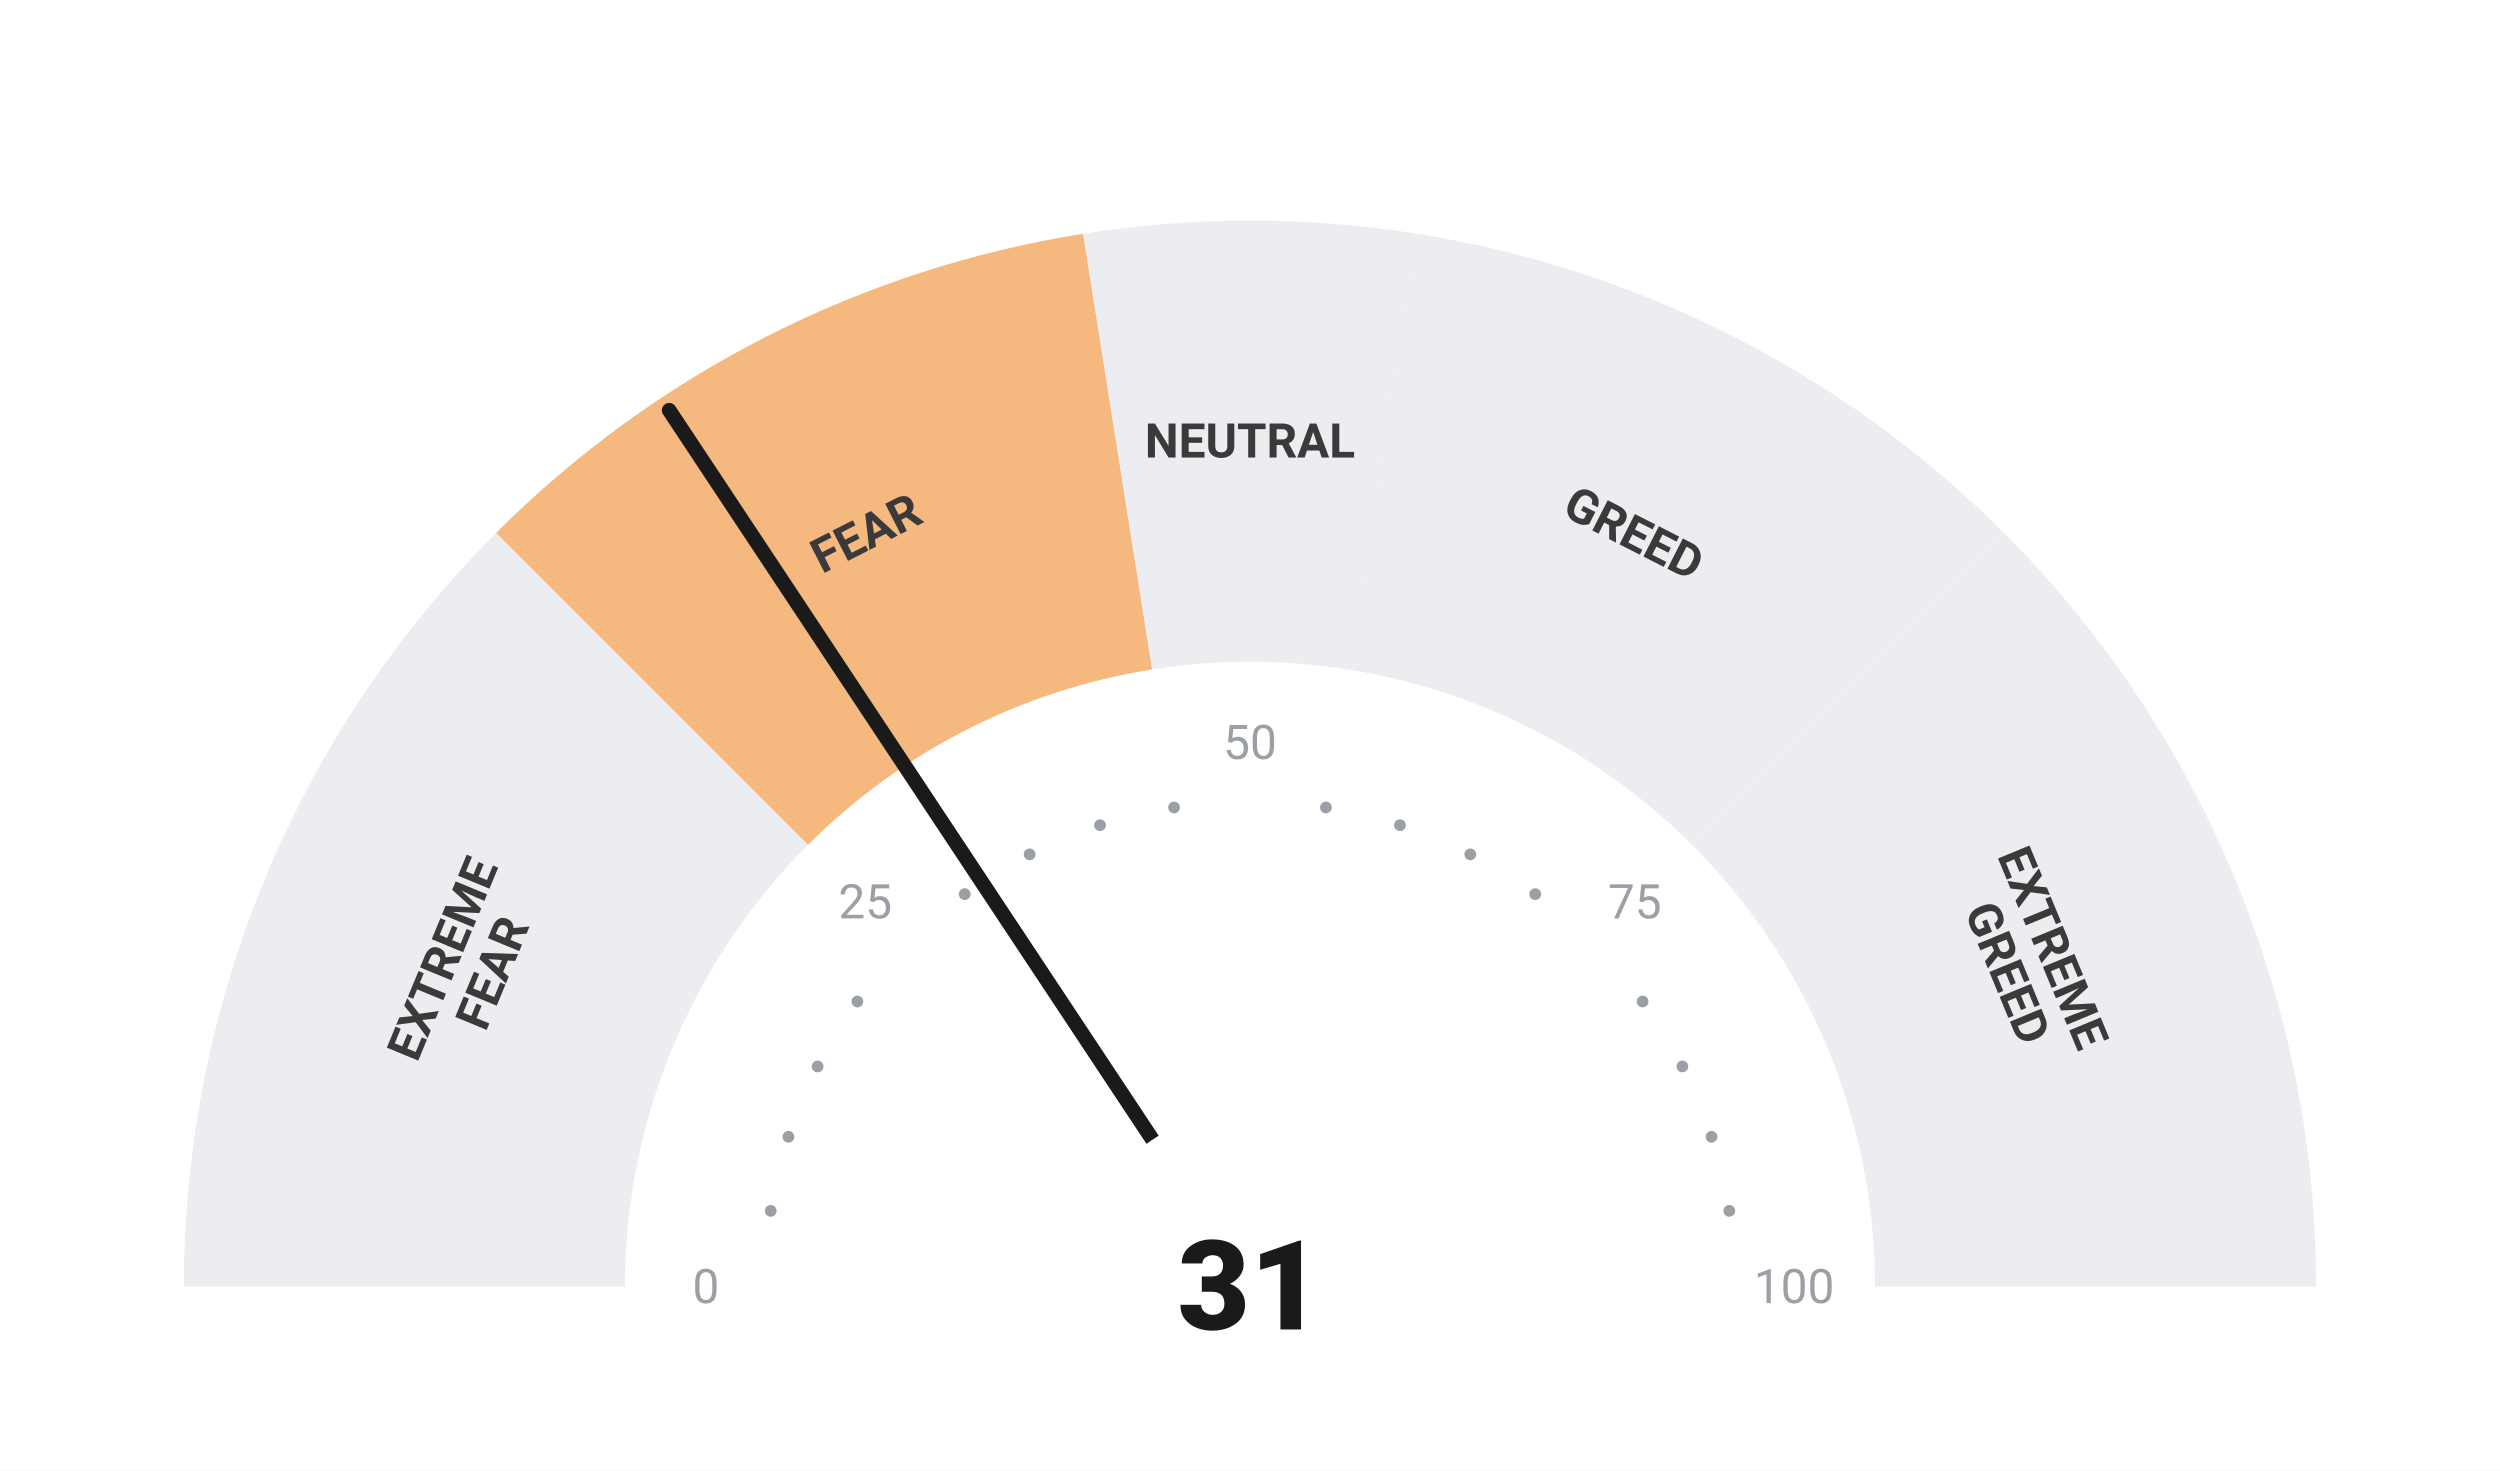
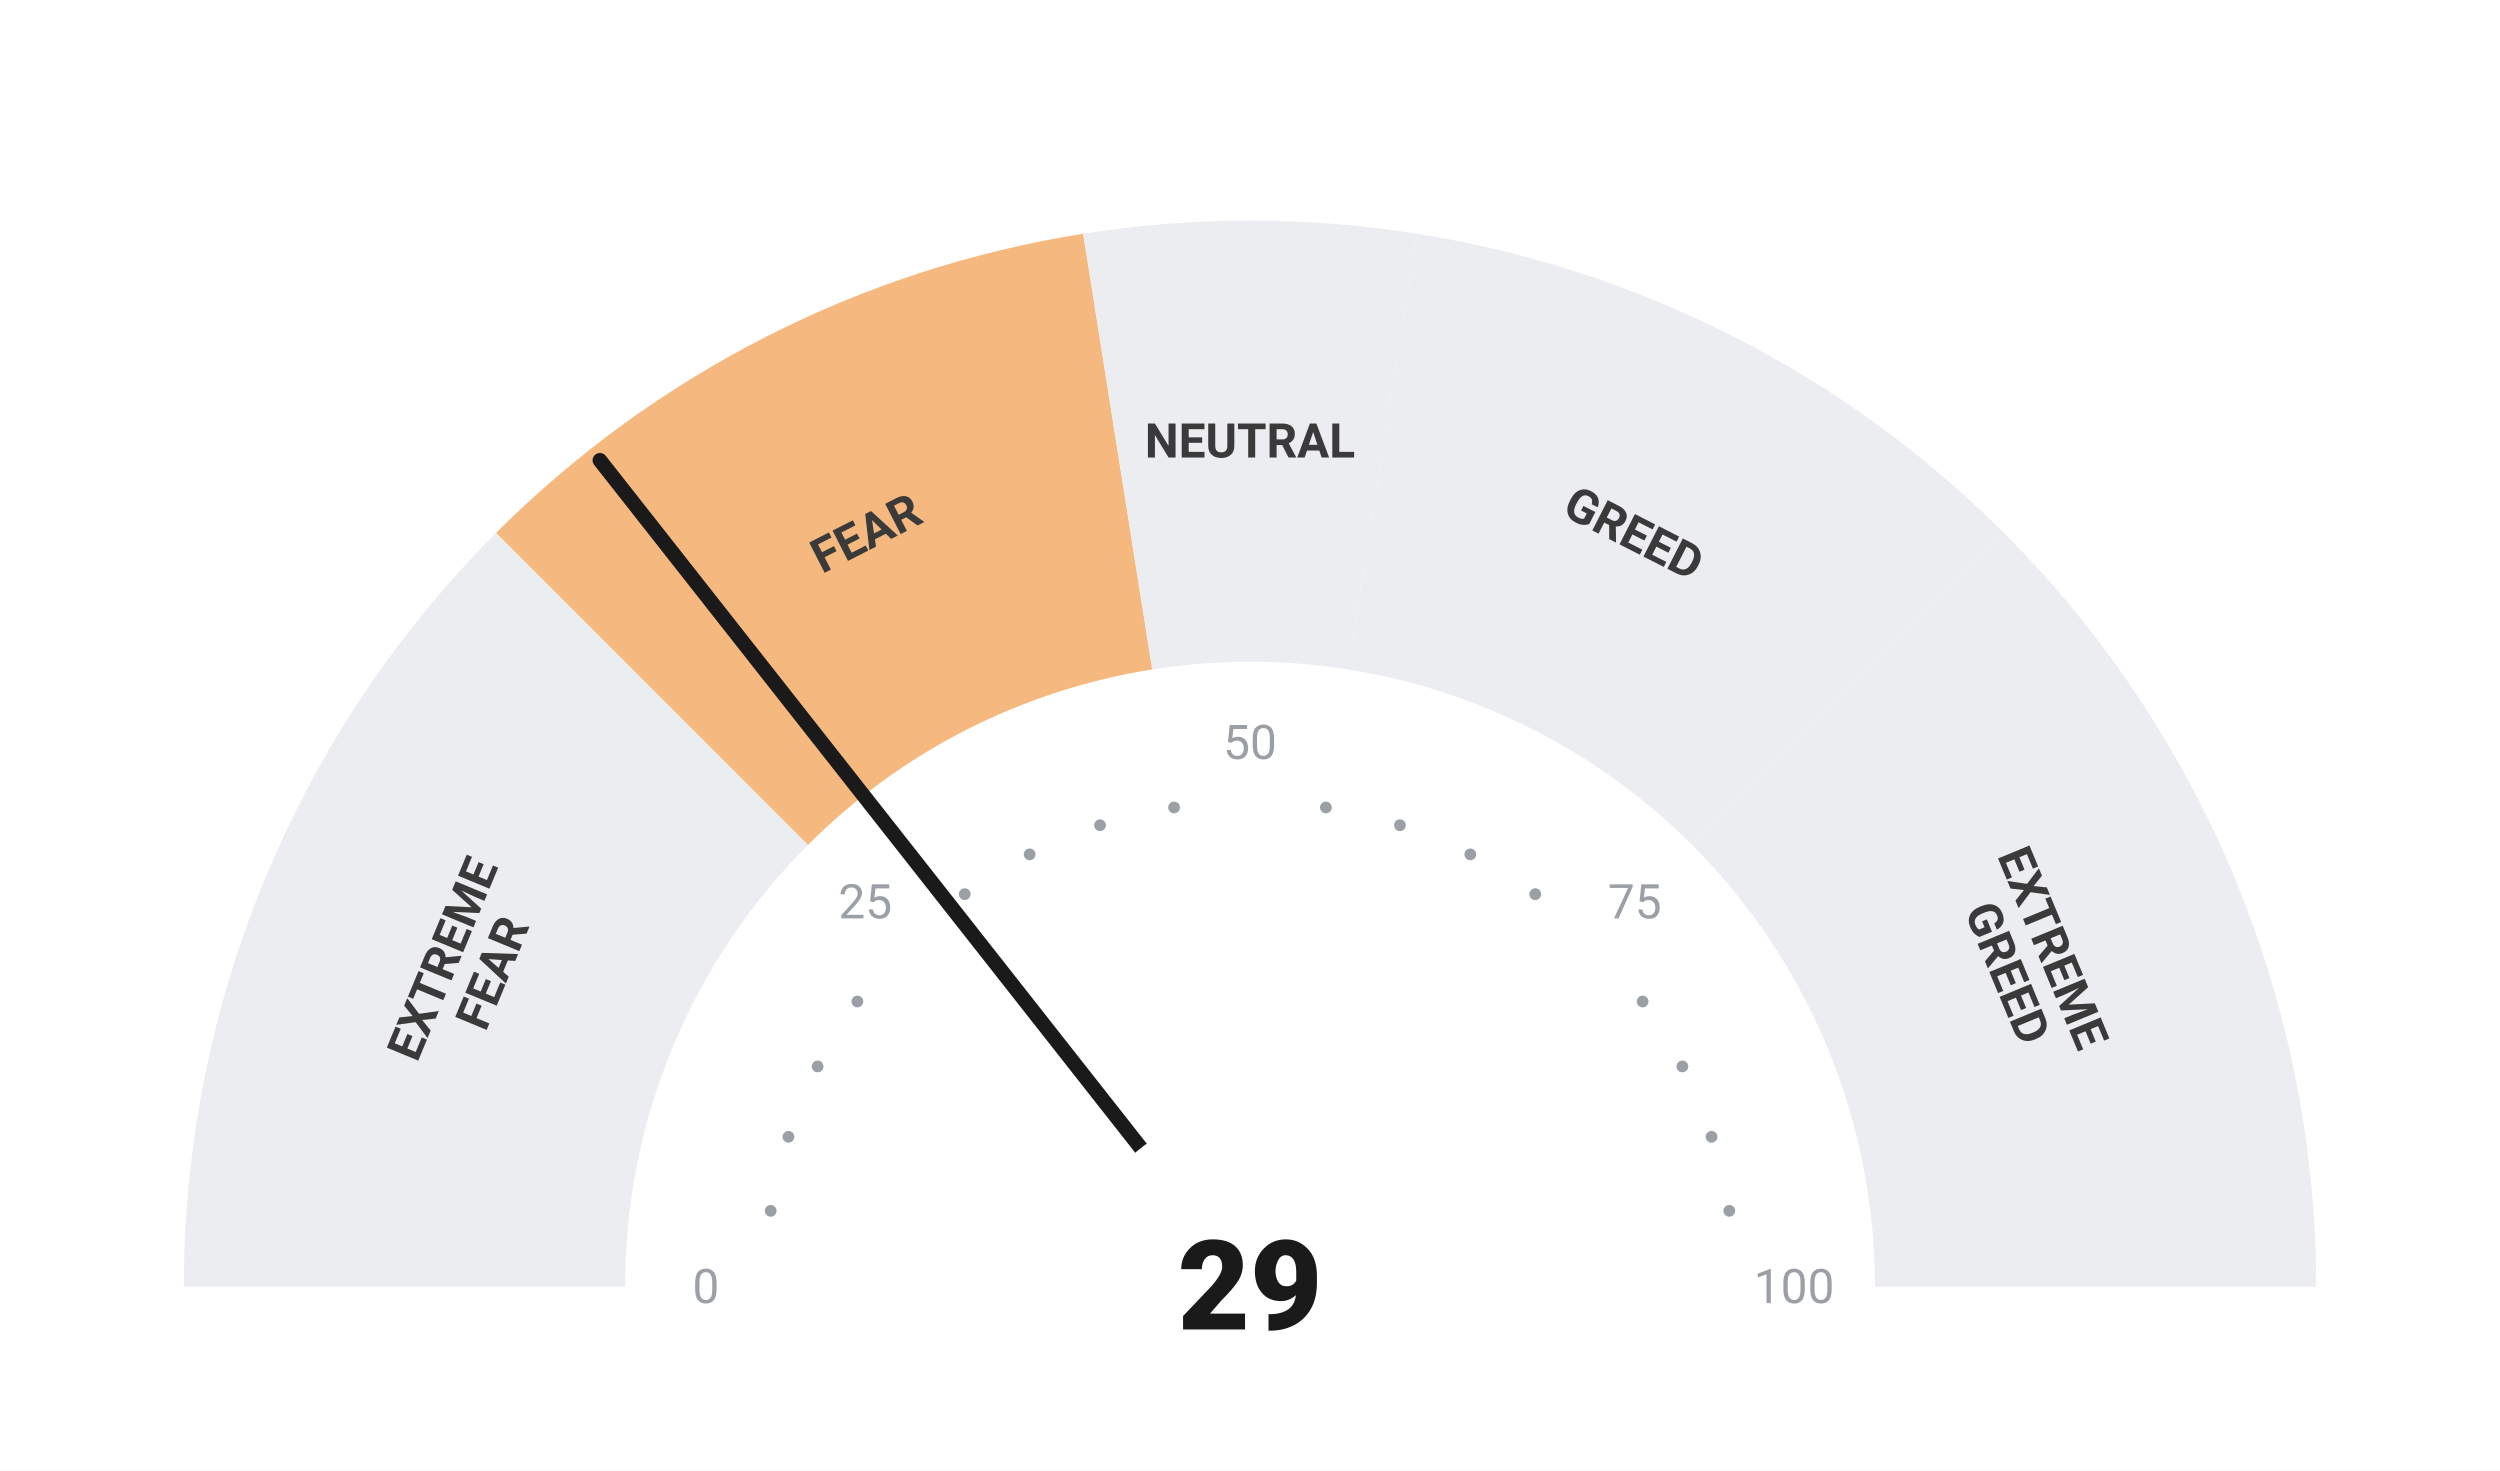
<svg xmlns="http://www.w3.org/2000/svg" viewBox="0 0 680 400" width="680" height="400">
  <rect width="680" height="400" fill="#ffffff" />
  <path d="M 50.00 350.00 A 290 290 0 0 1 134.94 144.94 L 219.79 229.79 A 170 170 0 0 0 170.00 350.00 Z" fill="#ebedf0" />
  <path d="M 134.94 144.94 A 290 290 0 0 1 294.63 63.57 L 313.41 182.09 A 170 170 0 0 0 219.79 229.79 Z" fill="#F5B97F" />
  <path d="M 294.63 63.57 A 290 290 0 0 1 385.37 63.57 L 366.59 182.09 A 170 170 0 0 0 313.41 182.09 Z" fill="#ebedf0" />
  <path d="M 385.37 63.57 A 290 290 0 0 1 545.06 144.94 L 460.21 229.79 A 170 170 0 0 0 366.59 182.09 Z" fill="#ebedf0" />
  <path d="M 545.06 144.94 A 290 290 0 0 1 630.00 350.00 L 510.00 350.00 A 170 170 0 0 0 460.21 229.79 Z" fill="#ebedf0" />
  <circle cx="209.63" cy="329.35" r="1.6" fill="#9aa0a6" />
  <circle cx="214.46" cy="309.21" r="1.6" fill="#9aa0a6" />
  <circle cx="222.39" cy="290.07" r="1.6" fill="#9aa0a6" />
  <circle cx="233.21" cy="272.41" r="1.6" fill="#9aa0a6" />
  <circle cx="262.41" cy="243.21" r="1.6" fill="#9aa0a6" />
  <circle cx="280.07" cy="232.39" r="1.6" fill="#9aa0a6" />
  <circle cx="299.21" cy="224.46" r="1.6" fill="#9aa0a6" />
  <circle cx="319.35" cy="219.63" r="1.6" fill="#9aa0a6" />
  <circle cx="360.65" cy="219.63" r="1.6" fill="#9aa0a6" />
  <circle cx="380.79" cy="224.46" r="1.6" fill="#9aa0a6" />
  <circle cx="399.93" cy="232.39" r="1.6" fill="#9aa0a6" />
  <circle cx="417.59" cy="243.21" r="1.6" fill="#9aa0a6" />
  <circle cx="446.79" cy="272.41" r="1.6" fill="#9aa0a6" />
  <circle cx="457.61" cy="290.07" r="1.6" fill="#9aa0a6" />
  <circle cx="465.54" cy="309.21" r="1.6" fill="#9aa0a6" />
  <circle cx="470.37" cy="329.35" r="1.6" fill="#9aa0a6" />
  <text x="192.00" y="350.00" text-anchor="middle" dominant-baseline="central" font-family="-apple-system, BlinkMacSystemFont, 'Segoe UI', Roboto, sans-serif" font-size="13" font-weight="400" fill="#9aa0a6">0</text>
  <text x="235.35" y="245.35" text-anchor="middle" dominant-baseline="central" font-family="-apple-system, BlinkMacSystemFont, 'Segoe UI', Roboto, sans-serif" font-size="13" font-weight="400" fill="#9aa0a6">25</text>
  <text x="340.00" y="202.00" text-anchor="middle" dominant-baseline="central" font-family="-apple-system, BlinkMacSystemFont, 'Segoe UI', Roboto, sans-serif" font-size="13" font-weight="400" fill="#9aa0a6">50</text>
  <text x="444.65" y="245.35" text-anchor="middle" dominant-baseline="central" font-family="-apple-system, BlinkMacSystemFont, 'Segoe UI', Roboto, sans-serif" font-size="13" font-weight="400" fill="#9aa0a6">75</text>
  <text x="488.00" y="350.00" text-anchor="middle" dominant-baseline="central" font-family="-apple-system, BlinkMacSystemFont, 'Segoe UI', Roboto, sans-serif" font-size="13" font-weight="400" fill="#9aa0a6">100</text>
  <text transform="rotate(-67.50 127.51 261.98)" x="127.51" y="261.98" text-anchor="middle" dominant-baseline="central" font-family="-apple-system, BlinkMacSystemFont, 'Segoe UI', Roboto, sans-serif" font-size="13" font-weight="700" fill="#3a3a3a">
    <tspan x="127.51" dy="-7">EXTREME</tspan>
    <tspan x="127.51" dy="14">FEAR</tspan>
  </text>
  <text transform="rotate(-27.00 235.58 145.07)" x="235.58" y="145.07" text-anchor="middle" dominant-baseline="central" font-family="-apple-system, BlinkMacSystemFont, 'Segoe UI', Roboto, sans-serif" font-size="13" font-weight="700" fill="#3a3a3a">
    <tspan x="235.58" dy="0">FEAR</tspan>
  </text>
  <text transform="rotate(0.00 340.00 120.00)" x="340.00" y="120.00" text-anchor="middle" dominant-baseline="central" font-family="-apple-system, BlinkMacSystemFont, 'Segoe UI', Roboto, sans-serif" font-size="13" font-weight="700" fill="#3a3a3a">
    <tspan x="340.00" dy="0">NEUTRAL</tspan>
  </text>
  <text transform="rotate(27.00 444.42 145.07)" x="444.42" y="145.07" text-anchor="middle" dominant-baseline="central" font-family="-apple-system, BlinkMacSystemFont, 'Segoe UI', Roboto, sans-serif" font-size="13" font-weight="700" fill="#3a3a3a">
    <tspan x="444.42" dy="0">GREED</tspan>
  </text>
  <text transform="rotate(67.50 552.49 261.98)" x="552.49" y="261.98" text-anchor="middle" dominant-baseline="central" font-family="-apple-system, BlinkMacSystemFont, 'Segoe UI', Roboto, sans-serif" font-size="13" font-weight="700" fill="#3a3a3a">
    <tspan x="552.49" dy="-7">EXTREME</tspan>
    <tspan x="552.49" dy="14">GREED</tspan>
  </text>
-   <line x1="340" y1="350" x2="182.02" y2="111.60" stroke="#1a1a1a" stroke-width="4" stroke-linecap="round" />
+   <line x1="340" y1="350" x2="163.18" y2="125.21" stroke="#1a1a1a" stroke-width="4" stroke-linecap="round" />
  <circle cx="340" cy="350" r="48" fill="#ffffff" />
-   <text x="340" y="350" text-anchor="middle" dominant-baseline="central" font-family="-apple-system, BlinkMacSystemFont, 'Segoe UI', Roboto, sans-serif" font-size="34" font-weight="800" fill="#1a1a1a">31</text>
+   <text x="340" y="350" text-anchor="middle" dominant-baseline="central" font-family="-apple-system, BlinkMacSystemFont, 'Segoe UI', Roboto, sans-serif" font-size="34" font-weight="800" fill="#1a1a1a">29</text>
</svg>
